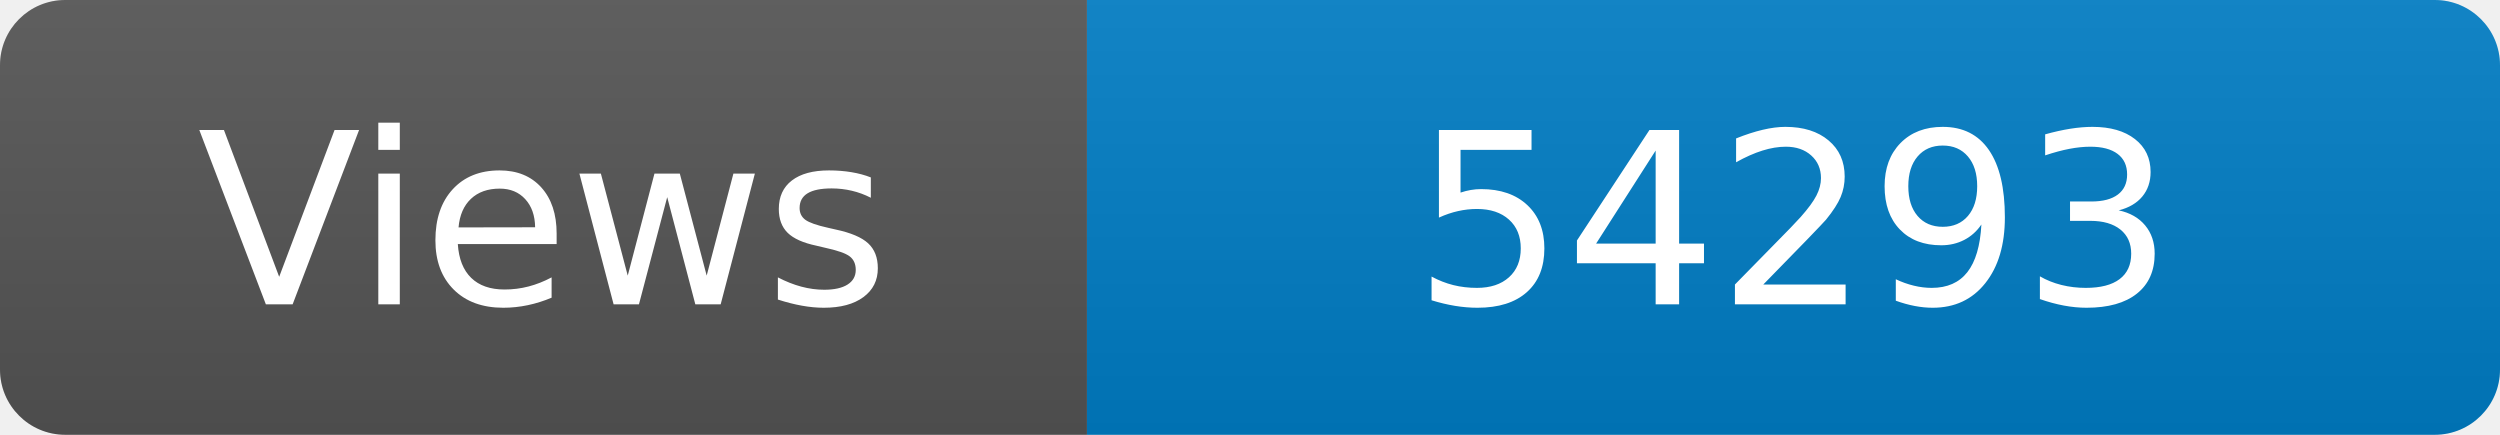
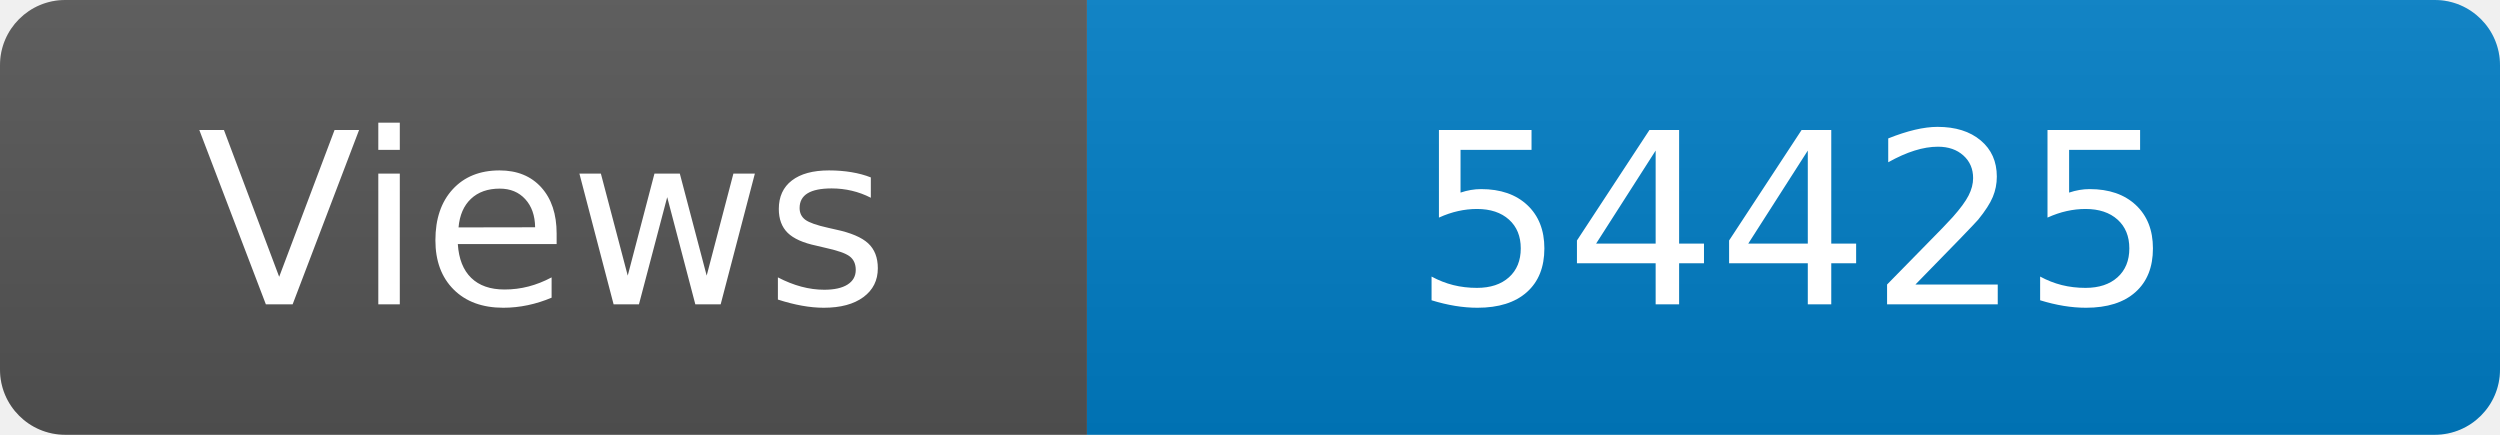
<svg xmlns="http://www.w3.org/2000/svg" width="115" height="20" role="img" aria-label="Maintained?: yes">
  <linearGradient id="s" x2="0" y2="100%">
    <stop offset="0" stop-color="#bbb" stop-opacity=".1" />
    <stop offset="1" stop-opacity=".1" />
  </linearGradient>
  <clipPath id="r">
    <rect width="115" height="20" rx="3" fill="#fff" />
  </clipPath>
  <g clip-path="url(#r)">
    <rect width="50" height="20" fill="#555" />
    <rect x="50" width="160" height="20" fill="#007ec6" />
    <rect width="115" height="20" fill="url(#s)" />
  </g>
  <g fill="#fff" text-anchor="middle" font-family="Verdana,Geneva,DejaVu Sans,sans-serif" font-size="110">
    <text x="250" y="140" transform="scale(.1)" fill="#fff">Views</text>
-     <text x="825" y="140" transform="scale(.1)" fill="#fff">54293</text>
+     <text x="825" y="140" transform="scale(.1)" fill="#fff">54425</text>
  </g>
</svg>
